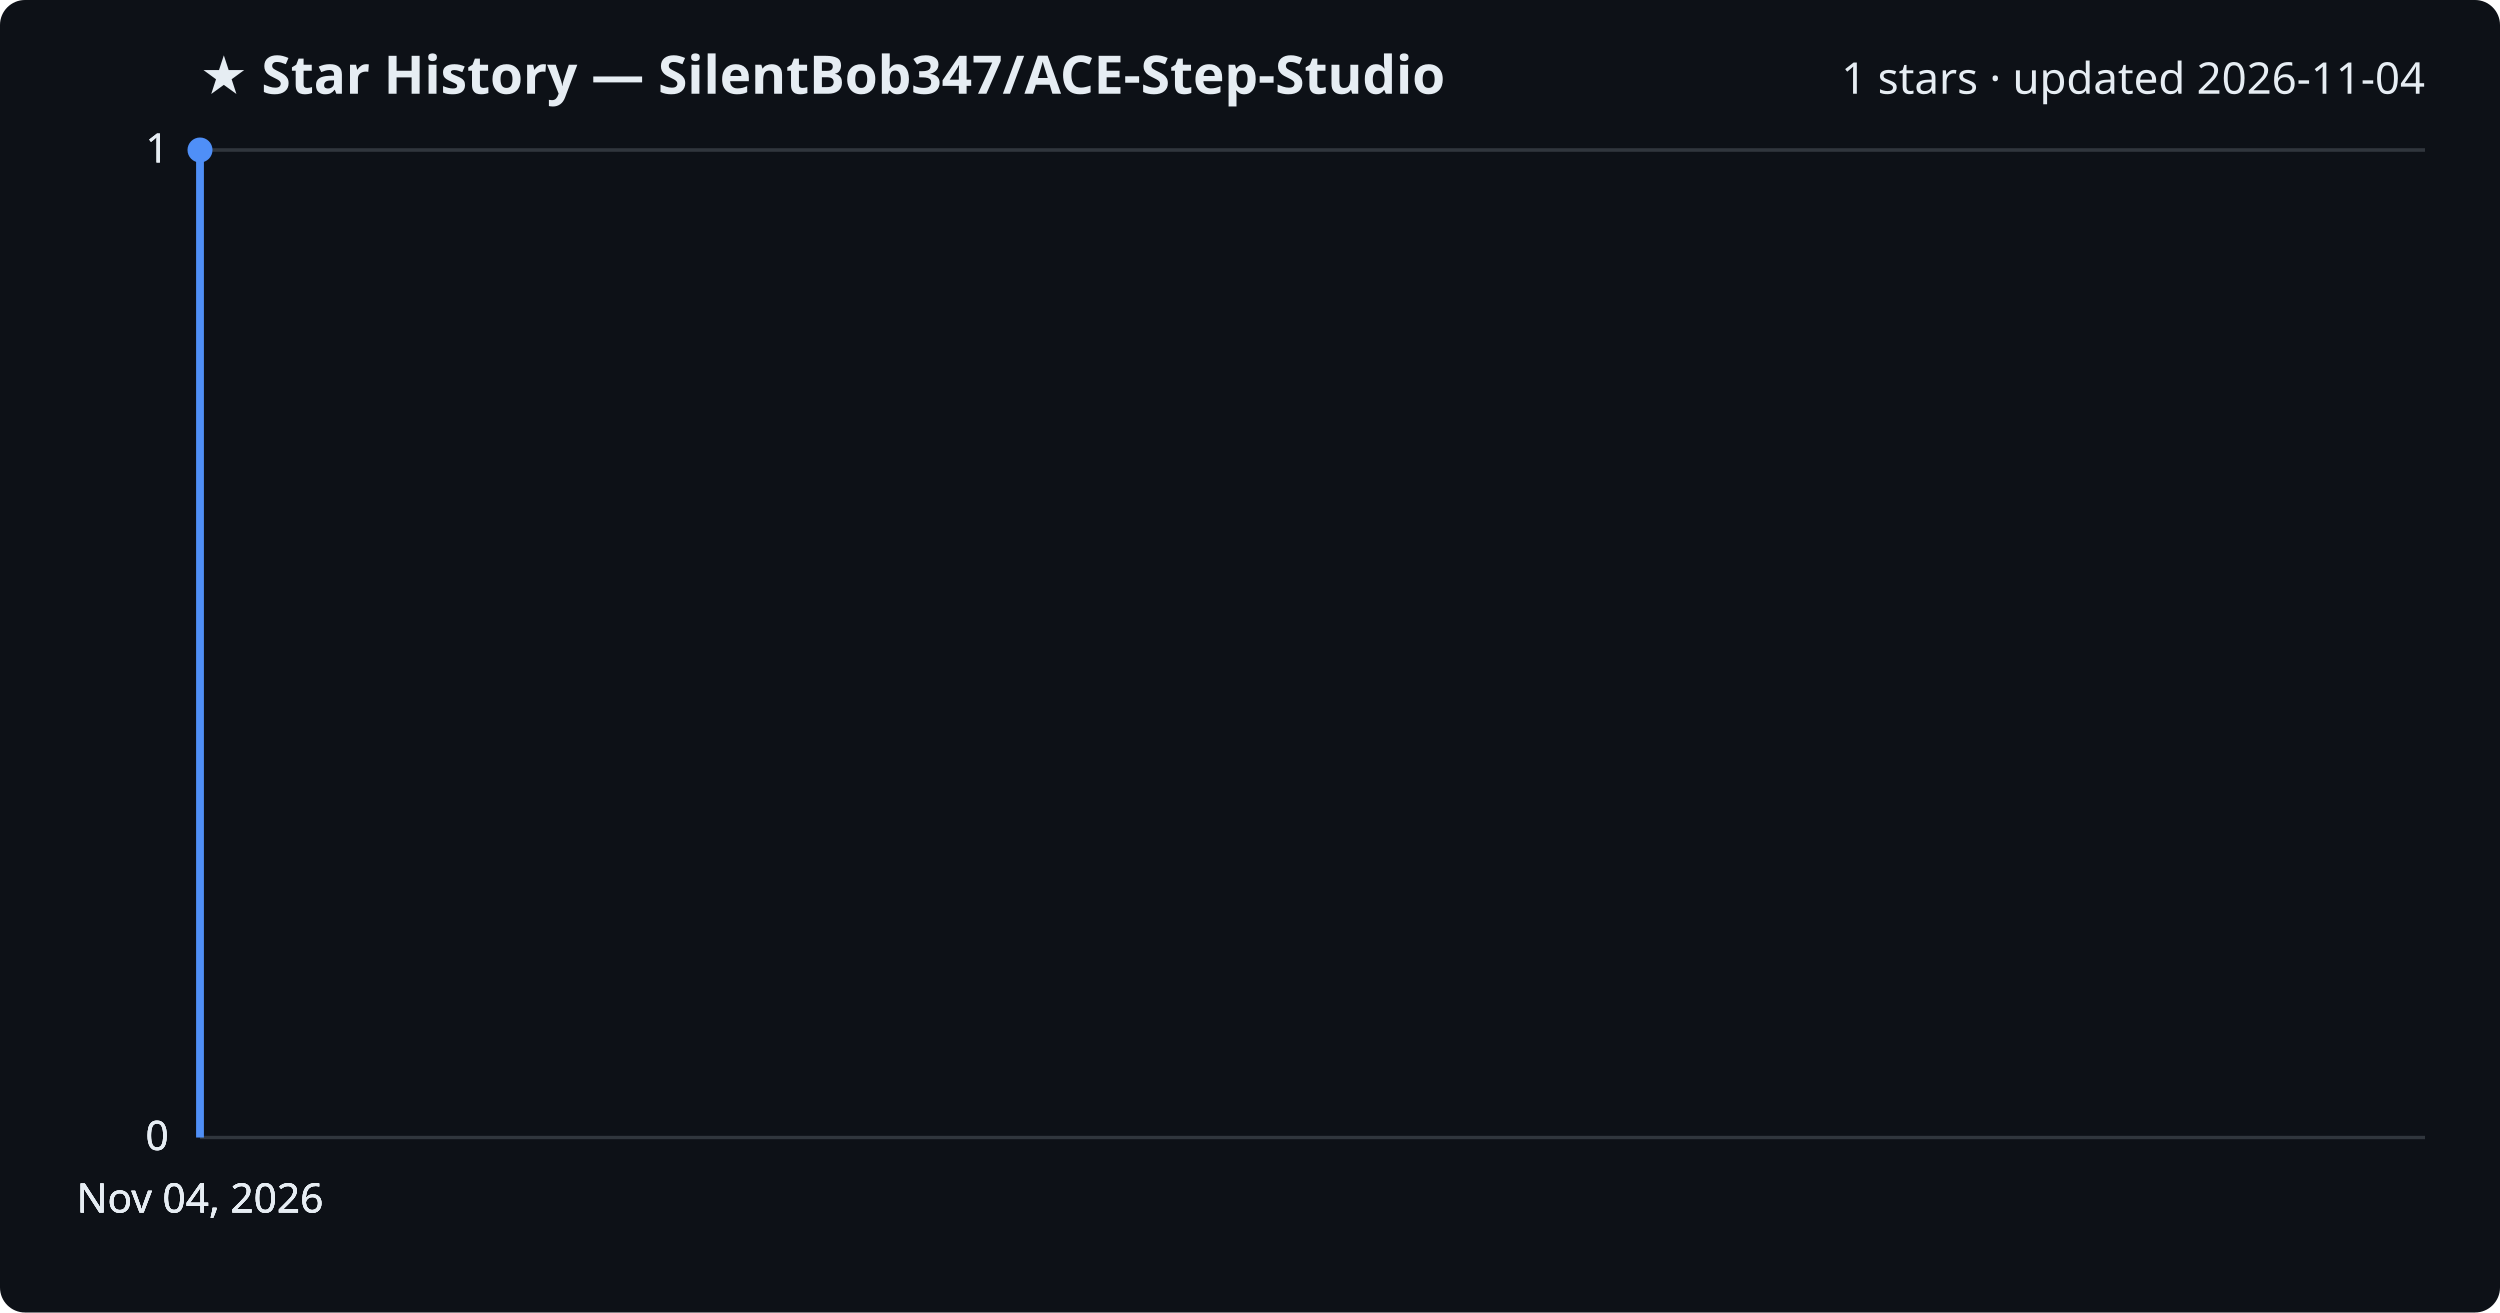
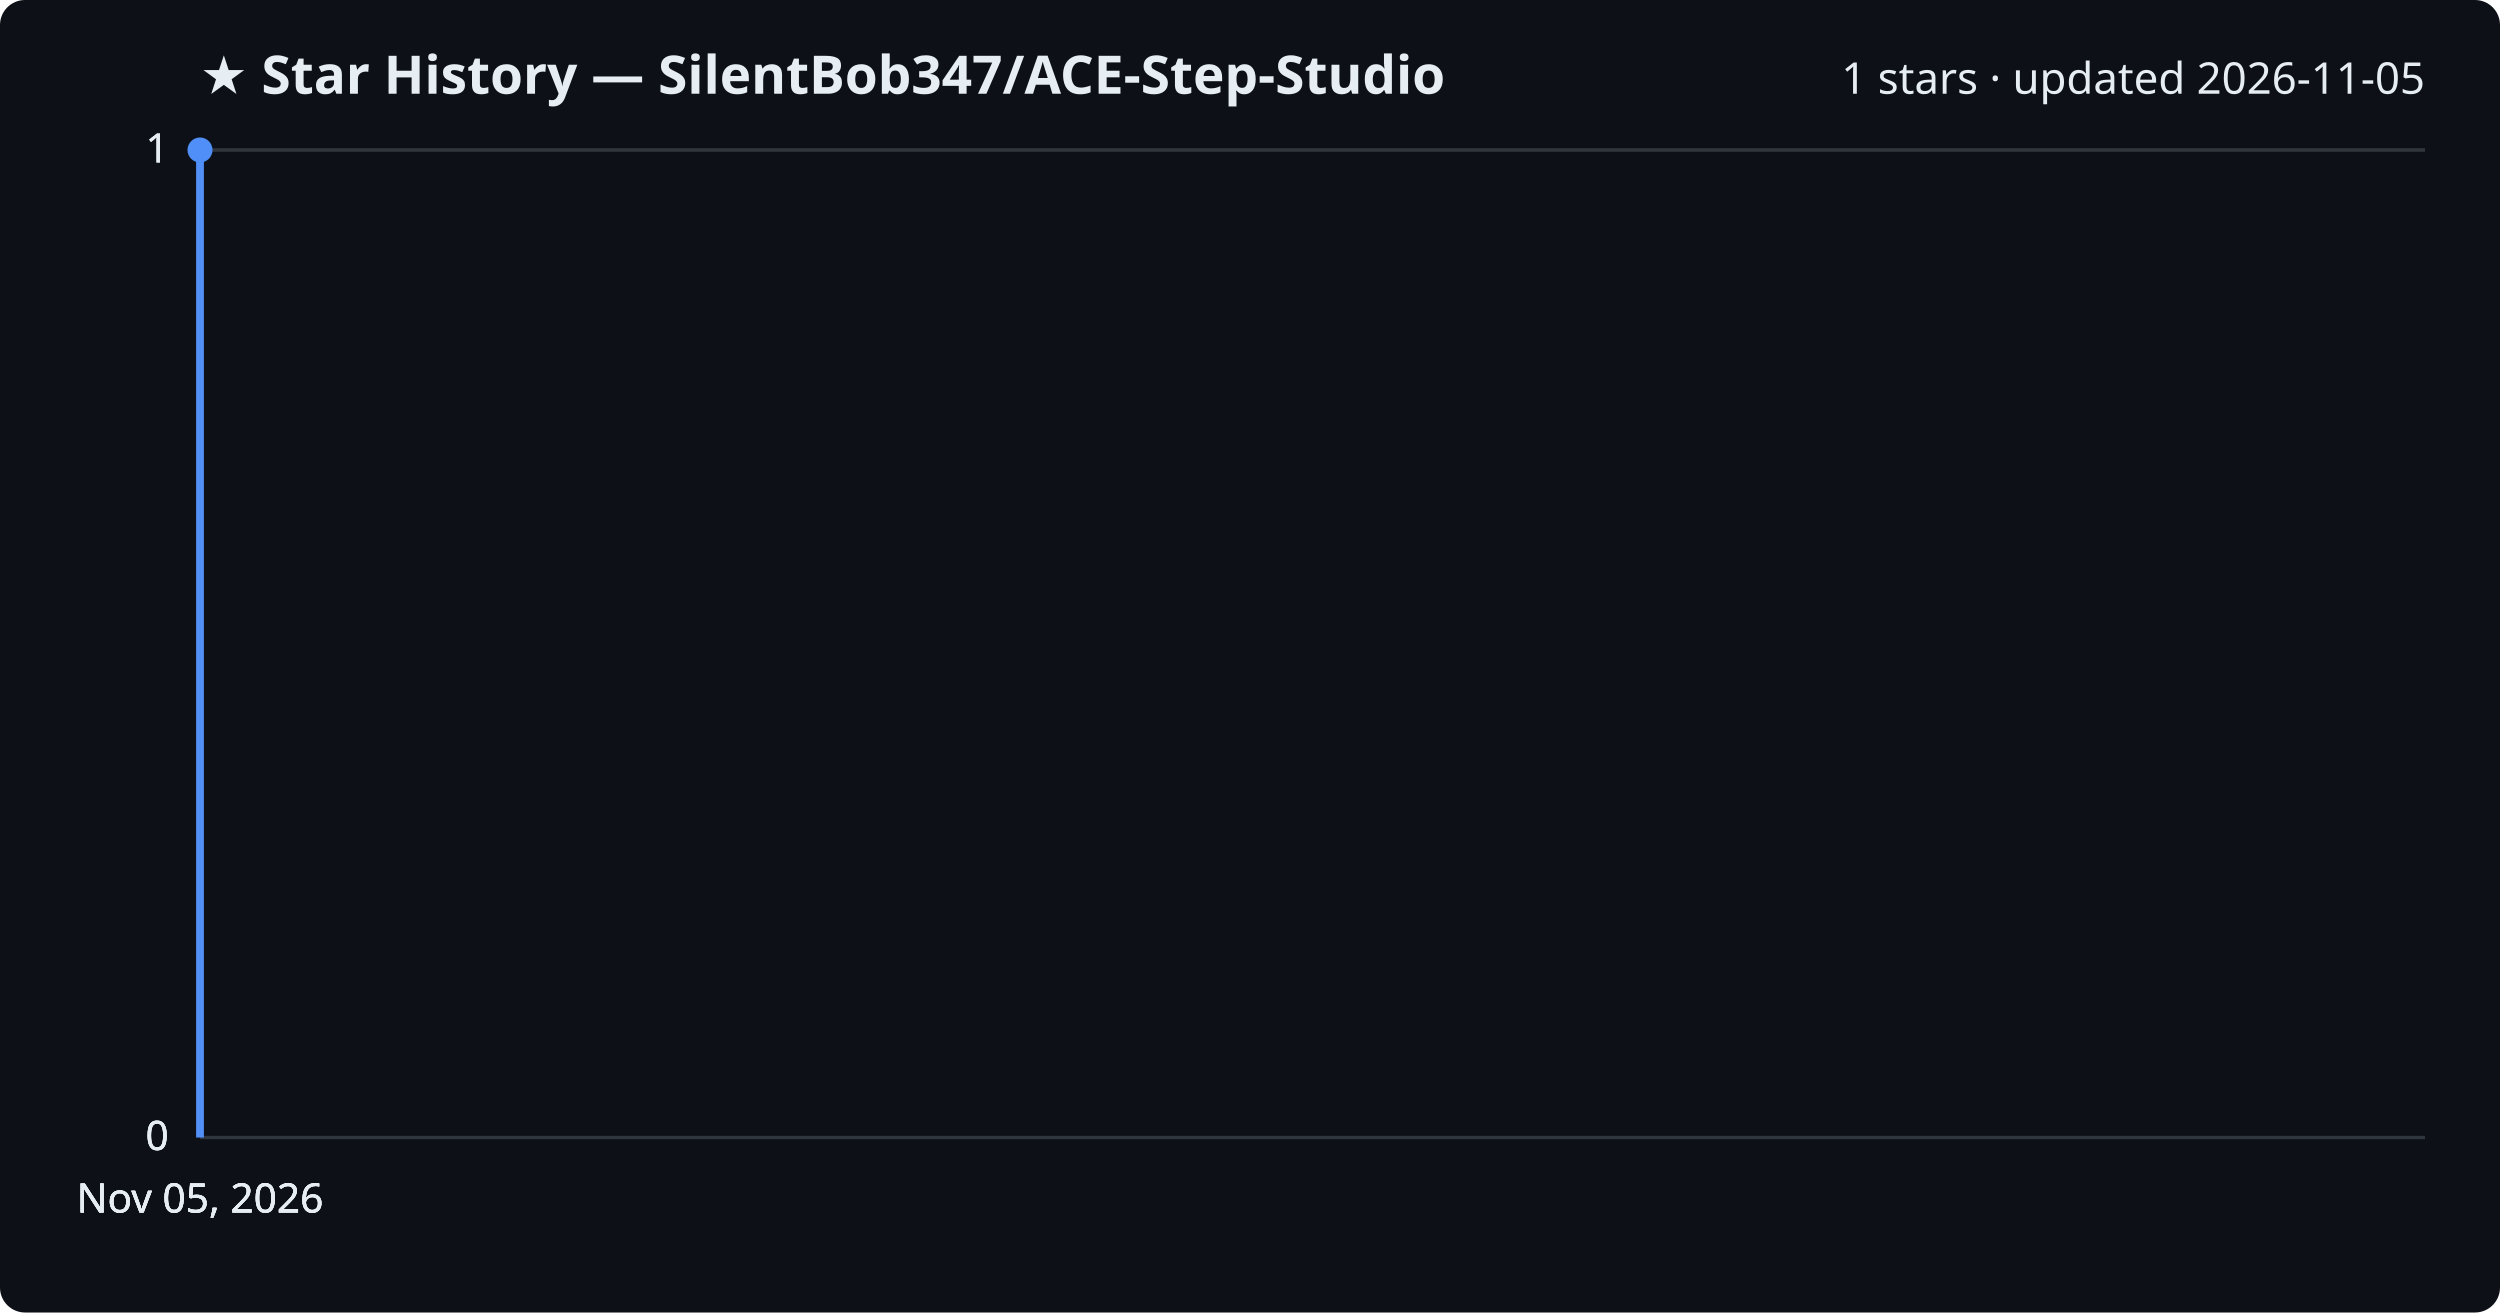
<svg xmlns="http://www.w3.org/2000/svg" viewBox="0 0 800 420" font-family="Segoe UI, sans-serif">
  <rect width="800" height="420" fill="#0d1117" rx="8" />
  <text x="64" y="30" fill="#e6edf3" font-size="17" font-weight="700">★ Star History — SilentBob347/ACE-Step-Studio</text>
-   <text x="776" y="30" fill="#e6edf3" font-size="14" text-anchor="end">1 stars · updated 2026-11-04</text>
+   <text x="776" y="30" fill="#e6edf3" font-size="14" text-anchor="end">1 stars · updated 2026-11-05</text>
  <line x1="64" y1="364.0" x2="776" y2="364.0" stroke="#30363d" stroke-width="1" />
  <text x="54" y="368.0" fill="#e6edf3" font-size="13" text-anchor="end">0</text>
  <line x1="64" y1="364.0" x2="776" y2="364.0" stroke="#30363d" stroke-width="1" />
  <text x="54" y="368.0" fill="#e6edf3" font-size="13" text-anchor="end">0</text>
  <line x1="64" y1="364.0" x2="776" y2="364.0" stroke="#30363d" stroke-width="1" />
  <text x="54" y="368.0" fill="#e6edf3" font-size="13" text-anchor="end">0</text>
  <line x1="64" y1="48.0" x2="776" y2="48.0" stroke="#30363d" stroke-width="1" />
  <text x="54" y="52.0" fill="#e6edf3" font-size="13" text-anchor="end">1</text>
  <line x1="64" y1="48.0" x2="776" y2="48.0" stroke="#30363d" stroke-width="1" />
  <text x="54" y="52.0" fill="#e6edf3" font-size="13" text-anchor="end">1</text>
  <path d="M64.0,364.0 L64.0,48.0 L64.0,48.0" fill="none" stroke="#4f8ff7" stroke-width="2.5" stroke-linejoin="round" />
  <circle cx="64.0" cy="48.0" r="4" fill="#4f8ff7" />
-   <text x="64.0" y="388" fill="#e6edf3" font-size="13" text-anchor="middle">Nov 04, 2026</text>
-   <text x="64.0" y="388" fill="#e6edf3" font-size="13" text-anchor="middle">Nov 04, 2026</text>
-   <text x="64.0" y="388" fill="#e6edf3" font-size="13" text-anchor="middle">Nov 04, 2026</text>
-   <text x="64.0" y="388" fill="#e6edf3" font-size="13" text-anchor="middle">Nov 04, 2026</text>
+   <text x="64.0" y="388" fill="#e6edf3" font-size="13" text-anchor="middle">Nov 05, 2026</text>
+   <text x="64.0" y="388" fill="#e6edf3" font-size="13" text-anchor="middle">Nov 05, 2026</text>
+   <text x="64.0" y="388" fill="#e6edf3" font-size="13" text-anchor="middle">Nov 05, 2026</text>
+   <text x="64.0" y="388" fill="#e6edf3" font-size="13" text-anchor="middle">Nov 05, 2026</text>
</svg>
